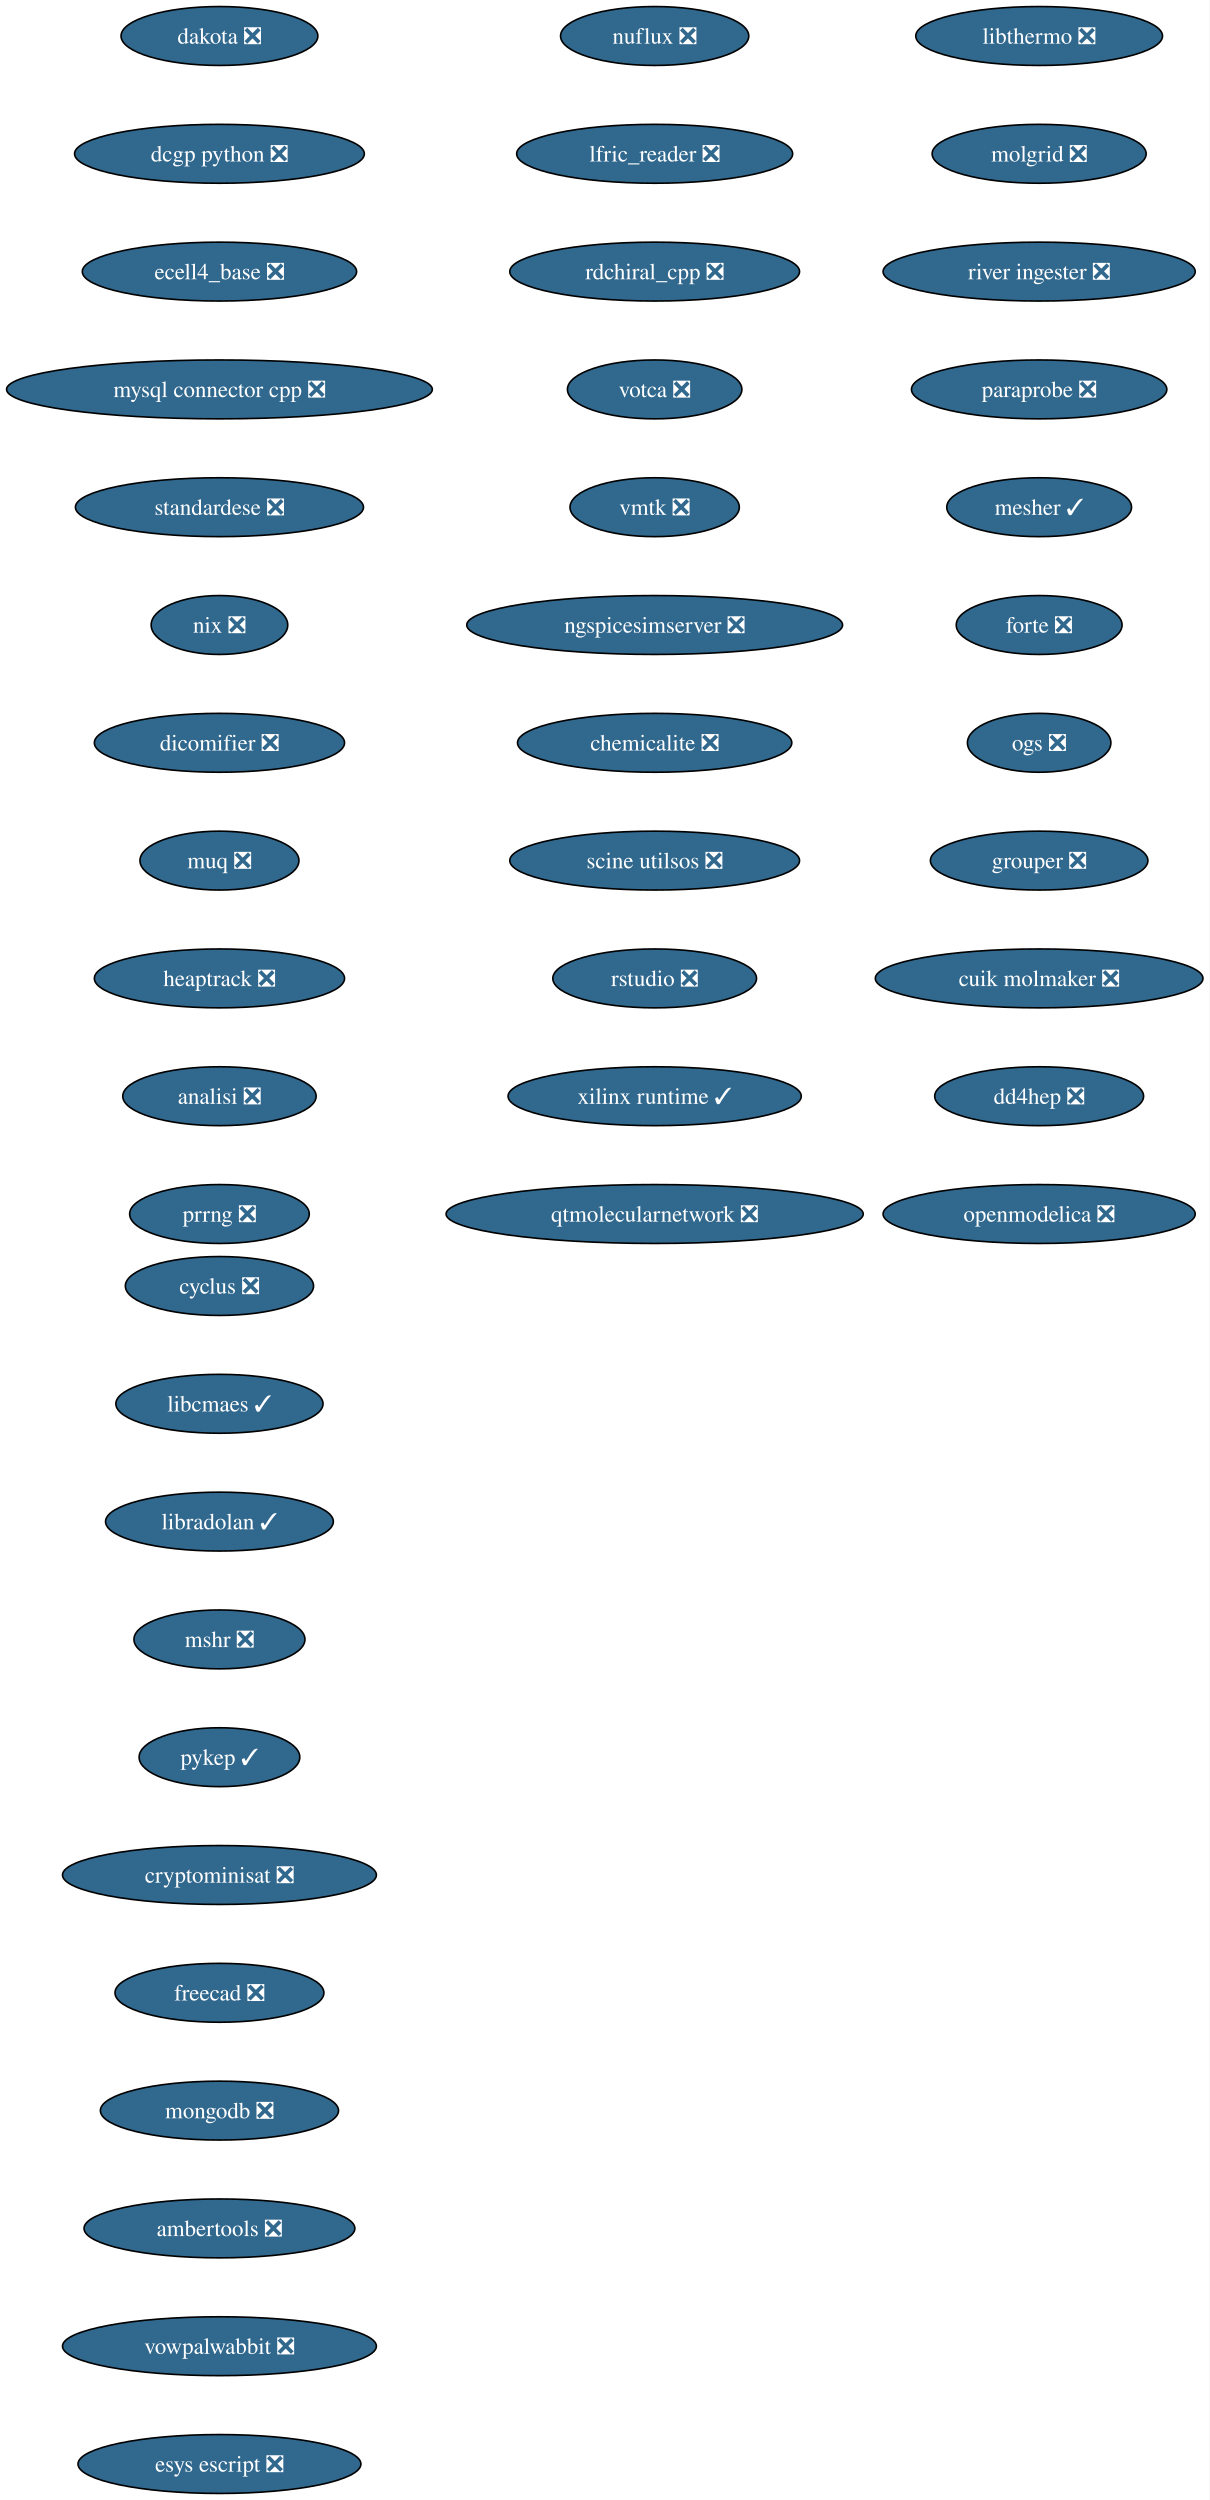
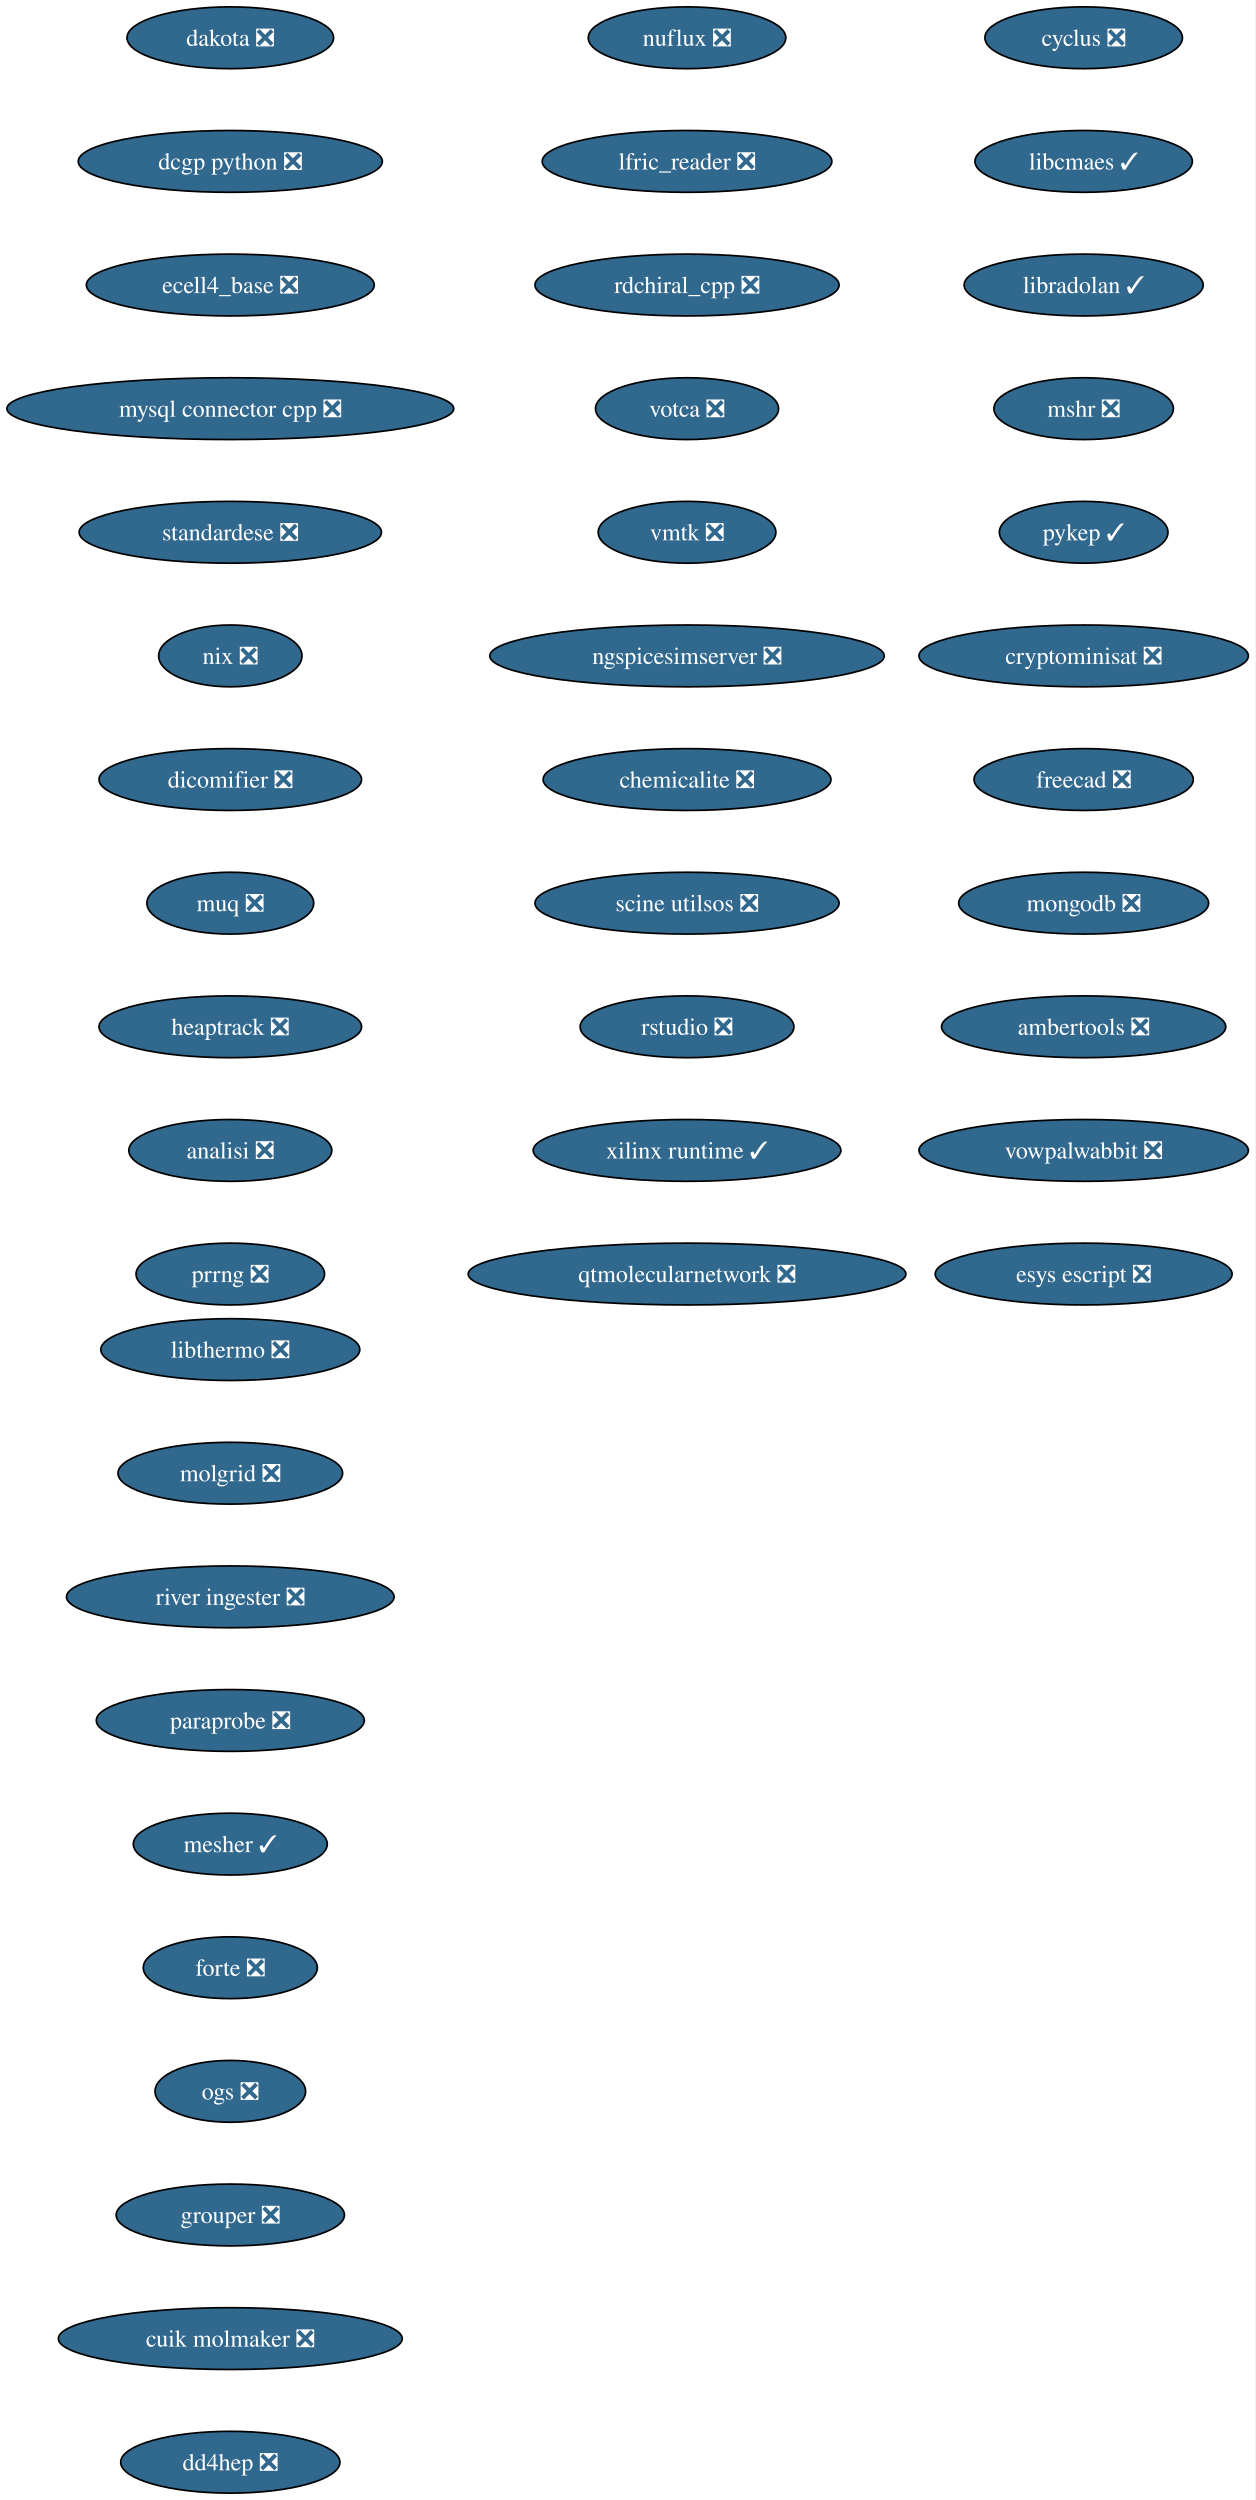
- <svg xmlns="http://www.w3.org/2000/svg" xmlns:xlink="http://www.w3.org/1999/xlink" width="739pt" height="1528pt" viewBox="0.00 0.00 739.00 1528.00">
-   <g id="graph0" class="graph" transform="scale(1 1) rotate(0) translate(4 1524)">
-     <polygon fill="white" stroke="none" points="-4,4 -4,-1524 735.26,-1524 735.26,4 -4,4" />
+ <svg xmlns="http://www.w3.org/2000/svg" xmlns:xlink="http://www.w3.org/1999/xlink" width="731pt" height="1456pt" viewBox="0.00 0.00 731.00 1456.00">
+   <g id="graph0" class="graph" transform="scale(1 1) rotate(0) translate(4 1452)">
+     <polygon fill="white" stroke="none" points="-4,4 -4,-1452 727.05,-1452 727.05,4 -4,4" />
    <g id="node1" class="node">
      <g id="a_node1">
        <a xlink:href="https://github.com/conda-forge/cyclus-feedstock/pull/108" xlink:title="cyclus ❎">
-           <ellipse fill="#31688e" stroke="black" cx="130.13" cy="-738" rx="57.52" ry="18" />
-           <text xml:space="preserve" text-anchor="middle" x="130.13" y="-733.33" font-family="Times,serif" font-size="14.00" fill="white">cyclus ❎</text>
+           <ellipse fill="#31688e" stroke="black" cx="627.13" cy="-1430" rx="57.52" ry="18" />
+           <text xml:space="preserve" text-anchor="middle" x="627.13" y="-1425.32" font-family="Times,serif" font-size="14.00" fill="white">cyclus ❎</text>
        </a>
      </g>
    </g>
    <g id="node2" class="node">
      <g id="a_node2">
        <a xlink:href="https://github.com/conda-forge/libcmaes-feedstock/pull/51" xlink:title="libcmaes ✓">
-           <ellipse fill="#31688e" stroke="black" cx="130.13" cy="-666" rx="63.31" ry="18" />
-           <text xml:space="preserve" text-anchor="middle" x="130.13" y="-661.33" font-family="Times,serif" font-size="14.00" fill="white">libcmaes ✓</text>
+           <ellipse fill="#31688e" stroke="black" cx="627.13" cy="-1358" rx="63.31" ry="18" />
+           <text xml:space="preserve" text-anchor="middle" x="627.13" y="-1353.32" font-family="Times,serif" font-size="14.00" fill="white">libcmaes ✓</text>
        </a>
      </g>
    </g>
    <g id="node3" class="node">
      <g id="a_node3">
        <a xlink:href="https://github.com/conda-forge/libradolan-feedstock/pull/29" xlink:title="libradolan ✓">
-           <ellipse fill="#31688e" stroke="black" cx="130.13" cy="-594" rx="69.62" ry="18" />
-           <text xml:space="preserve" text-anchor="middle" x="130.13" y="-589.33" font-family="Times,serif" font-size="14.00" fill="white">libradolan ✓</text>
+           <ellipse fill="#31688e" stroke="black" cx="627.13" cy="-1286" rx="69.62" ry="18" />
+           <text xml:space="preserve" text-anchor="middle" x="627.13" y="-1281.32" font-family="Times,serif" font-size="14.00" fill="white">libradolan ✓</text>
        </a>
      </g>
    </g>
    <g id="node4" class="node">
      <g id="a_node4">
        <a xlink:href="https://github.com/conda-forge/mshr-feedstock/pull/40" xlink:title="mshr ❎">
-           <ellipse fill="#31688e" stroke="black" cx="130.13" cy="-522" rx="52.26" ry="18" />
-           <text xml:space="preserve" text-anchor="middle" x="130.13" y="-517.33" font-family="Times,serif" font-size="14.00" fill="white">mshr ❎</text>
+           <ellipse fill="#31688e" stroke="black" cx="627.13" cy="-1214" rx="52.26" ry="18" />
+           <text xml:space="preserve" text-anchor="middle" x="627.13" y="-1209.32" font-family="Times,serif" font-size="14.00" fill="white">mshr ❎</text>
        </a>
      </g>
    </g>
    <g id="node5" class="node">
      <g id="a_node5">
        <a xlink:href="https://github.com/conda-forge/pykep-feedstock/pull/54" xlink:title="pykep ✓">
-           <ellipse fill="#31688e" stroke="black" cx="130.13" cy="-450" rx="49.1" ry="18" />
-           <text xml:space="preserve" text-anchor="middle" x="130.13" y="-445.32" font-family="Times,serif" font-size="14.00" fill="white">pykep ✓</text>
+           <ellipse fill="#31688e" stroke="black" cx="627.13" cy="-1142" rx="49.1" ry="18" />
+           <text xml:space="preserve" text-anchor="middle" x="627.13" y="-1137.33" font-family="Times,serif" font-size="14.00" fill="white">pykep ✓</text>
        </a>
      </g>
    </g>
    <g id="node6" class="node">
      <g id="a_node6">
        <a xlink:href="https://github.com/conda-forge/cryptominisat-feedstock/pull/63" xlink:title="cryptominisat ❎">
-           <ellipse fill="#31688e" stroke="black" cx="130.13" cy="-378" rx="95.93" ry="18" />
-           <text xml:space="preserve" text-anchor="middle" x="130.13" y="-373.32" font-family="Times,serif" font-size="14.00" fill="white">cryptominisat ❎</text>
+           <ellipse fill="#31688e" stroke="black" cx="627.13" cy="-1070" rx="95.93" ry="18" />
+           <text xml:space="preserve" text-anchor="middle" x="627.13" y="-1065.33" font-family="Times,serif" font-size="14.00" fill="white">cryptominisat ❎</text>
        </a>
      </g>
    </g>
    <g id="node7" class="node">
      <g id="a_node7">
        <a xlink:href="https://github.com/conda-forge/freecad-feedstock/pull/145" xlink:title="freecad ❎">
-           <ellipse fill="#31688e" stroke="black" cx="130.13" cy="-306" rx="63.84" ry="18" />
-           <text xml:space="preserve" text-anchor="middle" x="130.13" y="-301.32" font-family="Times,serif" font-size="14.00" fill="white">freecad ❎</text>
+           <ellipse fill="#31688e" stroke="black" cx="627.13" cy="-998" rx="63.84" ry="18" />
+           <text xml:space="preserve" text-anchor="middle" x="627.13" y="-993.33" font-family="Times,serif" font-size="14.00" fill="white">freecad ❎</text>
        </a>
      </g>
    </g>
    <g id="node8" class="node">
      <g id="a_node8">
        <a xlink:href="https://github.com/conda-forge/mongodb-feedstock/pull/106" xlink:title="mongodb ❎">
-           <ellipse fill="#31688e" stroke="black" cx="130.13" cy="-234" rx="72.78" ry="18" />
-           <text xml:space="preserve" text-anchor="middle" x="130.13" y="-229.32" font-family="Times,serif" font-size="14.00" fill="white">mongodb ❎</text>
+           <ellipse fill="#31688e" stroke="black" cx="627.13" cy="-926" rx="72.78" ry="18" />
+           <text xml:space="preserve" text-anchor="middle" x="627.13" y="-921.33" font-family="Times,serif" font-size="14.00" fill="white">mongodb ❎</text>
        </a>
      </g>
    </g>
    <g id="node9" class="node">
      <g id="a_node9">
        <a xlink:href="https://github.com/conda-forge/ambertools-feedstock/pull/180" xlink:title="ambertools ❎">
-           <ellipse fill="#31688e" stroke="black" cx="130.13" cy="-162" rx="82.77" ry="18" />
-           <text xml:space="preserve" text-anchor="middle" x="130.13" y="-157.32" font-family="Times,serif" font-size="14.00" fill="white">ambertools ❎</text>
+           <ellipse fill="#31688e" stroke="black" cx="627.13" cy="-854" rx="82.77" ry="18" />
+           <text xml:space="preserve" text-anchor="middle" x="627.13" y="-849.33" font-family="Times,serif" font-size="14.00" fill="white">ambertools ❎</text>
        </a>
      </g>
    </g>
    <g id="node10" class="node">
      <g id="a_node10">
        <a xlink:href="https://github.com/conda-forge/vowpalwabbit-feedstock/pull/91" xlink:title="vowpalwabbit ❎">
-           <ellipse fill="#31688e" stroke="black" cx="130.13" cy="-90" rx="95.93" ry="18" />
-           <text xml:space="preserve" text-anchor="middle" x="130.13" y="-85.33" font-family="Times,serif" font-size="14.00" fill="white">vowpalwabbit ❎</text>
+           <ellipse fill="#31688e" stroke="black" cx="627.13" cy="-782" rx="95.93" ry="18" />
+           <text xml:space="preserve" text-anchor="middle" x="627.13" y="-777.33" font-family="Times,serif" font-size="14.00" fill="white">vowpalwabbit ❎</text>
        </a>
      </g>
    </g>
    <g id="node11" class="node">
      <g id="a_node11">
        <a xlink:href="https://github.com/conda-forge/esys-escript-feedstock/pull/81" xlink:title="esys escript ❎">
-           <ellipse fill="#31688e" stroke="black" cx="130.13" cy="-18" rx="86.46" ry="18" />
-           <text xml:space="preserve" text-anchor="middle" x="130.13" y="-13.32" font-family="Times,serif" font-size="14.00" fill="white">esys escript ❎</text>
+           <ellipse fill="#31688e" stroke="black" cx="627.13" cy="-710" rx="86.46" ry="18" />
+           <text xml:space="preserve" text-anchor="middle" x="627.13" y="-705.33" font-family="Times,serif" font-size="14.00" fill="white">esys escript ❎</text>
        </a>
      </g>
    </g>
    <g id="node12" class="node">
      <g id="a_node12">
        <a xlink:href="https://github.com/conda-forge/dakota-feedstock/pull/58" xlink:title="dakota ❎">
-           <ellipse fill="#31688e" stroke="black" cx="130.13" cy="-1502" rx="60.15" ry="18" />
-           <text xml:space="preserve" text-anchor="middle" x="130.13" y="-1497.32" font-family="Times,serif" font-size="14.00" fill="white">dakota ❎</text>
+           <ellipse fill="#31688e" stroke="black" cx="130.13" cy="-1430" rx="60.15" ry="18" />
+           <text xml:space="preserve" text-anchor="middle" x="130.13" y="-1425.32" font-family="Times,serif" font-size="14.00" fill="white">dakota ❎</text>
        </a>
      </g>
    </g>
    <g id="node13" class="node">
      <g id="a_node13">
        <a xlink:href="https://github.com/conda-forge/dcgp-python-feedstock/pull/31" xlink:title="dcgp python ❎">
-           <ellipse fill="#31688e" stroke="black" cx="130.13" cy="-1430" rx="88.56" ry="18" />
-           <text xml:space="preserve" text-anchor="middle" x="130.13" y="-1425.32" font-family="Times,serif" font-size="14.00" fill="white">dcgp python ❎</text>
+           <ellipse fill="#31688e" stroke="black" cx="130.13" cy="-1358" rx="88.56" ry="18" />
+           <text xml:space="preserve" text-anchor="middle" x="130.13" y="-1353.32" font-family="Times,serif" font-size="14.00" fill="white">dcgp python ❎</text>
        </a>
      </g>
    </g>
    <g id="node14" class="node">
      <g id="a_node14">
        <a xlink:href="https://github.com/conda-forge/ecell4_base-feedstock/pull/35" xlink:title="ecell4_base ❎">
-           <ellipse fill="#31688e" stroke="black" cx="130.13" cy="-1358" rx="83.83" ry="18" />
-           <text xml:space="preserve" text-anchor="middle" x="130.13" y="-1353.32" font-family="Times,serif" font-size="14.00" fill="white">ecell4_base ❎</text>
+           <ellipse fill="#31688e" stroke="black" cx="130.13" cy="-1286" rx="83.83" ry="18" />
+           <text xml:space="preserve" text-anchor="middle" x="130.13" y="-1281.32" font-family="Times,serif" font-size="14.00" fill="white">ecell4_base ❎</text>
        </a>
      </g>
    </g>
    <g id="node15" class="node">
      <g id="a_node15">
        <a xlink:href="https://github.com/conda-forge/mysql-connector-cpp-feedstock/pull/38" xlink:title="mysql connector cpp ❎">
-           <ellipse fill="#31688e" stroke="black" cx="130.13" cy="-1286" rx="130.13" ry="18" />
-           <text xml:space="preserve" text-anchor="middle" x="130.13" y="-1281.32" font-family="Times,serif" font-size="14.00" fill="white">mysql connector cpp ❎</text>
+           <ellipse fill="#31688e" stroke="black" cx="130.13" cy="-1214" rx="130.13" ry="18" />
+           <text xml:space="preserve" text-anchor="middle" x="130.13" y="-1209.32" font-family="Times,serif" font-size="14.00" fill="white">mysql connector cpp ❎</text>
        </a>
      </g>
    </g>
    <g id="node16" class="node">
      <g id="a_node16">
        <a xlink:href="https://github.com/conda-forge/standardese-feedstock/pull/13" xlink:title="standardese ❎">
-           <ellipse fill="#31688e" stroke="black" cx="130.13" cy="-1214" rx="88.04" ry="18" />
-           <text xml:space="preserve" text-anchor="middle" x="130.13" y="-1209.32" font-family="Times,serif" font-size="14.00" fill="white">standardese ❎</text>
+           <ellipse fill="#31688e" stroke="black" cx="130.13" cy="-1142" rx="88.04" ry="18" />
+           <text xml:space="preserve" text-anchor="middle" x="130.13" y="-1137.33" font-family="Times,serif" font-size="14.00" fill="white">standardese ❎</text>
        </a>
      </g>
    </g>
    <g id="node17" class="node">
      <g id="a_node17">
        <a xlink:href="https://github.com/conda-forge/nix-feedstock/pull/30" xlink:title="nix ❎">
-           <ellipse fill="#31688e" stroke="black" cx="130.13" cy="-1142" rx="41.74" ry="18" />
-           <text xml:space="preserve" text-anchor="middle" x="130.13" y="-1137.33" font-family="Times,serif" font-size="14.00" fill="white">nix ❎</text>
+           <ellipse fill="#31688e" stroke="black" cx="130.13" cy="-1070" rx="41.74" ry="18" />
+           <text xml:space="preserve" text-anchor="middle" x="130.13" y="-1065.33" font-family="Times,serif" font-size="14.00" fill="white">nix ❎</text>
        </a>
      </g>
    </g>
    <g id="node18" class="node">
      <g id="a_node18">
        <a xlink:href="https://github.com/conda-forge/dicomifier-feedstock/pull/31" xlink:title="dicomifier ❎">
-           <ellipse fill="#31688e" stroke="black" cx="130.13" cy="-1070" rx="76.46" ry="18" />
-           <text xml:space="preserve" text-anchor="middle" x="130.13" y="-1065.33" font-family="Times,serif" font-size="14.00" fill="white">dicomifier ❎</text>
+           <ellipse fill="#31688e" stroke="black" cx="130.13" cy="-998" rx="76.46" ry="18" />
+           <text xml:space="preserve" text-anchor="middle" x="130.13" y="-993.33" font-family="Times,serif" font-size="14.00" fill="white">dicomifier ❎</text>
        </a>
      </g>
    </g>
    <g id="node19" class="node">
      <g id="a_node19">
        <a xlink:href="https://github.com/conda-forge/muq-feedstock/pull/59" xlink:title="muq ❎">
-           <ellipse fill="#31688e" stroke="black" cx="130.13" cy="-998" rx="48.58" ry="18" />
-           <text xml:space="preserve" text-anchor="middle" x="130.13" y="-993.33" font-family="Times,serif" font-size="14.00" fill="white">muq ❎</text>
+           <ellipse fill="#31688e" stroke="black" cx="130.13" cy="-926" rx="48.58" ry="18" />
+           <text xml:space="preserve" text-anchor="middle" x="130.13" y="-921.33" font-family="Times,serif" font-size="14.00" fill="white">muq ❎</text>
        </a>
      </g>
    </g>
    <g id="node20" class="node">
      <g id="a_node20">
        <a xlink:href="https://github.com/conda-forge/heaptrack-feedstock/pull/20" xlink:title="heaptrack ❎">
-           <ellipse fill="#31688e" stroke="black" cx="130.13" cy="-926" rx="76.46" ry="18" />
-           <text xml:space="preserve" text-anchor="middle" x="130.13" y="-921.33" font-family="Times,serif" font-size="14.00" fill="white">heaptrack ❎</text>
+           <ellipse fill="#31688e" stroke="black" cx="130.13" cy="-854" rx="76.46" ry="18" />
+           <text xml:space="preserve" text-anchor="middle" x="130.13" y="-849.33" font-family="Times,serif" font-size="14.00" fill="white">heaptrack ❎</text>
        </a>
      </g>
    </g>
    <g id="node21" class="node">
      <g id="a_node21">
        <a xlink:href="https://github.com/conda-forge/analisi-feedstock/pull/37" xlink:title="analisi ❎">
-           <ellipse fill="#31688e" stroke="black" cx="130.13" cy="-854" rx="59.1" ry="18" />
-           <text xml:space="preserve" text-anchor="middle" x="130.13" y="-849.33" font-family="Times,serif" font-size="14.00" fill="white">analisi ❎</text>
+           <ellipse fill="#31688e" stroke="black" cx="130.13" cy="-782" rx="59.1" ry="18" />
+           <text xml:space="preserve" text-anchor="middle" x="130.13" y="-777.33" font-family="Times,serif" font-size="14.00" fill="white">analisi ❎</text>
        </a>
      </g>
    </g>
    <g id="node22" class="node">
      <g id="a_node22">
        <a xlink:href="https://github.com/conda-forge/prrng-feedstock/pull/68" xlink:title="prrng ❎">
-           <ellipse fill="#31688e" stroke="black" cx="130.13" cy="-782" rx="54.89" ry="18" />
-           <text xml:space="preserve" text-anchor="middle" x="130.13" y="-777.33" font-family="Times,serif" font-size="14.00" fill="white">prrng ❎</text>
+           <ellipse fill="#31688e" stroke="black" cx="130.13" cy="-710" rx="54.89" ry="18" />
+           <text xml:space="preserve" text-anchor="middle" x="130.13" y="-705.33" font-family="Times,serif" font-size="14.00" fill="white">prrng ❎</text>
        </a>
      </g>
    </g>
    <g id="node23" class="node">
      <g id="a_node23">
        <a xlink:href="https://github.com/conda-forge/nuflux-feedstock/pull/41" xlink:title="nuflux ❎">
-           <ellipse fill="#31688e" stroke="black" cx="396.13" cy="-1502" rx="57.52" ry="18" />
-           <text xml:space="preserve" text-anchor="middle" x="396.13" y="-1497.32" font-family="Times,serif" font-size="14.00" fill="white">nuflux ❎</text>
+           <ellipse fill="#31688e" stroke="black" cx="396.13" cy="-1430" rx="57.52" ry="18" />
+           <text xml:space="preserve" text-anchor="middle" x="396.13" y="-1425.32" font-family="Times,serif" font-size="14.00" fill="white">nuflux ❎</text>
        </a>
      </g>
    </g>
    <g id="node24" class="node">
      <g id="a_node24">
        <a xlink:href="https://github.com/conda-forge/lfric_reader-feedstock/pull/21" xlink:title="lfric_reader ❎">
-           <ellipse fill="#31688e" stroke="black" cx="396.13" cy="-1430" rx="84.35" ry="18" />
-           <text xml:space="preserve" text-anchor="middle" x="396.13" y="-1425.32" font-family="Times,serif" font-size="14.00" fill="white">lfric_reader ❎</text>
+           <ellipse fill="#31688e" stroke="black" cx="396.13" cy="-1358" rx="84.35" ry="18" />
+           <text xml:space="preserve" text-anchor="middle" x="396.13" y="-1353.32" font-family="Times,serif" font-size="14.00" fill="white">lfric_reader ❎</text>
        </a>
      </g>
    </g>
    <g id="node25" class="node">
      <g id="a_node25">
        <a xlink:href="https://github.com/conda-forge/rdchiral_cpp-feedstock/pull/20" xlink:title="rdchiral_cpp ❎">
-           <ellipse fill="#31688e" stroke="black" cx="396.13" cy="-1358" rx="88.56" ry="18" />
-           <text xml:space="preserve" text-anchor="middle" x="396.13" y="-1353.32" font-family="Times,serif" font-size="14.00" fill="white">rdchiral_cpp ❎</text>
+           <ellipse fill="#31688e" stroke="black" cx="396.13" cy="-1286" rx="88.56" ry="18" />
+           <text xml:space="preserve" text-anchor="middle" x="396.13" y="-1281.32" font-family="Times,serif" font-size="14.00" fill="white">rdchiral_cpp ❎</text>
        </a>
      </g>
    </g>
    <g id="node26" class="node">
      <g id="a_node26">
        <a xlink:href="https://github.com/conda-forge/votca-feedstock/pull/30" xlink:title="votca ❎">
-           <ellipse fill="#31688e" stroke="black" cx="396.13" cy="-1286" rx="53.31" ry="18" />
-           <text xml:space="preserve" text-anchor="middle" x="396.13" y="-1281.32" font-family="Times,serif" font-size="14.00" fill="white">votca ❎</text>
+           <ellipse fill="#31688e" stroke="black" cx="396.13" cy="-1214" rx="53.31" ry="18" />
+           <text xml:space="preserve" text-anchor="middle" x="396.13" y="-1209.32" font-family="Times,serif" font-size="14.00" fill="white">votca ❎</text>
        </a>
      </g>
    </g>
    <g id="node27" class="node">
      <g id="a_node27">
        <a xlink:href="https://github.com/conda-forge/vmtk-feedstock/pull/33" xlink:title="vmtk ❎">
-           <ellipse fill="#31688e" stroke="black" cx="396.13" cy="-1214" rx="51.74" ry="18" />
-           <text xml:space="preserve" text-anchor="middle" x="396.13" y="-1209.32" font-family="Times,serif" font-size="14.00" fill="white">vmtk ❎</text>
+           <ellipse fill="#31688e" stroke="black" cx="396.13" cy="-1142" rx="51.74" ry="18" />
+           <text xml:space="preserve" text-anchor="middle" x="396.13" y="-1137.33" font-family="Times,serif" font-size="14.00" fill="white">vmtk ❎</text>
        </a>
      </g>
    </g>
    <g id="node28" class="node">
      <g id="a_node28">
        <a xlink:href="https://github.com/conda-forge/ngspicesimserver-feedstock/pull/18" xlink:title="ngspicesimserver ❎">
-           <ellipse fill="#31688e" stroke="black" cx="396.13" cy="-1142" rx="114.87" ry="18" />
-           <text xml:space="preserve" text-anchor="middle" x="396.13" y="-1137.33" font-family="Times,serif" font-size="14.00" fill="white">ngspicesimserver ❎</text>
+           <ellipse fill="#31688e" stroke="black" cx="396.13" cy="-1070" rx="114.87" ry="18" />
+           <text xml:space="preserve" text-anchor="middle" x="396.13" y="-1065.33" font-family="Times,serif" font-size="14.00" fill="white">ngspicesimserver ❎</text>
        </a>
      </g>
    </g>
    <g id="node29" class="node">
      <g id="a_node29">
        <a xlink:href="https://github.com/conda-forge/chemicalite-feedstock/pull/31" xlink:title="chemicalite ❎">
-           <ellipse fill="#31688e" stroke="black" cx="396.13" cy="-1070" rx="83.83" ry="18" />
-           <text xml:space="preserve" text-anchor="middle" x="396.13" y="-1065.33" font-family="Times,serif" font-size="14.00" fill="white">chemicalite ❎</text>
+           <ellipse fill="#31688e" stroke="black" cx="396.13" cy="-998" rx="83.83" ry="18" />
+           <text xml:space="preserve" text-anchor="middle" x="396.13" y="-993.33" font-family="Times,serif" font-size="14.00" fill="white">chemicalite ❎</text>
        </a>
      </g>
    </g>
    <g id="node30" class="node">
      <g id="a_node30">
        <a xlink:href="https://github.com/conda-forge/scine-utilsos-feedstock/pull/17" xlink:title="scine utilsos ❎">
-           <ellipse fill="#31688e" stroke="black" cx="396.13" cy="-998" rx="88.56" ry="18" />
-           <text xml:space="preserve" text-anchor="middle" x="396.13" y="-993.33" font-family="Times,serif" font-size="14.00" fill="white">scine utilsos ❎</text>
+           <ellipse fill="#31688e" stroke="black" cx="396.13" cy="-926" rx="88.56" ry="18" />
+           <text xml:space="preserve" text-anchor="middle" x="396.13" y="-921.33" font-family="Times,serif" font-size="14.00" fill="white">scine utilsos ❎</text>
        </a>
      </g>
    </g>
    <g id="node31" class="node">
      <g id="a_node31">
        <a xlink:href="https://github.com/conda-forge/rstudio-feedstock/pull/44" xlink:title="rstudio ❎">
-           <ellipse fill="#31688e" stroke="black" cx="396.13" cy="-926" rx="62.26" ry="18" />
-           <text xml:space="preserve" text-anchor="middle" x="396.13" y="-921.33" font-family="Times,serif" font-size="14.00" fill="white">rstudio ❎</text>
+           <ellipse fill="#31688e" stroke="black" cx="396.13" cy="-854" rx="62.26" ry="18" />
+           <text xml:space="preserve" text-anchor="middle" x="396.13" y="-849.33" font-family="Times,serif" font-size="14.00" fill="white">rstudio ❎</text>
        </a>
      </g>
    </g>
    <g id="node32" class="node">
      <g id="a_node32">
        <a xlink:href="https://github.com/conda-forge/xilinx-runtime-feedstock/pull/48" xlink:title="xilinx runtime ✓">
-           <ellipse fill="#31688e" stroke="black" cx="396.13" cy="-854" rx="89.61" ry="18" />
-           <text xml:space="preserve" text-anchor="middle" x="396.13" y="-849.33" font-family="Times,serif" font-size="14.00" fill="white">xilinx runtime ✓</text>
+           <ellipse fill="#31688e" stroke="black" cx="396.13" cy="-782" rx="89.61" ry="18" />
+           <text xml:space="preserve" text-anchor="middle" x="396.13" y="-777.33" font-family="Times,serif" font-size="14.00" fill="white">xilinx runtime ✓</text>
        </a>
      </g>
    </g>
    <g id="node33" class="node">
      <g id="a_node33">
        <a xlink:href="https://github.com/conda-forge/qtmolecularnetwork-feedstock/pull/26" xlink:title="qtmolecularnetwork ❎">
-           <ellipse fill="#31688e" stroke="black" cx="396.13" cy="-782" rx="127.49" ry="18" />
-           <text xml:space="preserve" text-anchor="middle" x="396.13" y="-777.33" font-family="Times,serif" font-size="14.00" fill="white">qtmolecularnetwork ❎</text>
+           <ellipse fill="#31688e" stroke="black" cx="396.13" cy="-710" rx="127.49" ry="18" />
+           <text xml:space="preserve" text-anchor="middle" x="396.13" y="-705.33" font-family="Times,serif" font-size="14.00" fill="white">qtmolecularnetwork ❎</text>
        </a>
      </g>
    </g>
    <g id="node34" class="node">
      <g id="a_node34">
        <a xlink:href="https://github.com/conda-forge/libthermo-feedstock/pull/21" xlink:title="libthermo ❎">
-           <ellipse fill="#31688e" stroke="black" cx="631.13" cy="-1502" rx="75.41" ry="18" />
-           <text xml:space="preserve" text-anchor="middle" x="631.13" y="-1497.32" font-family="Times,serif" font-size="14.00" fill="white">libthermo ❎</text>
+           <ellipse fill="#31688e" stroke="black" cx="130.13" cy="-666" rx="75.41" ry="18" />
+           <text xml:space="preserve" text-anchor="middle" x="130.13" y="-661.33" font-family="Times,serif" font-size="14.00" fill="white">libthermo ❎</text>
        </a>
      </g>
    </g>
    <g id="node35" class="node">
      <g id="a_node35">
        <a xlink:href="https://github.com/conda-forge/molgrid-feedstock/pull/21" xlink:title="molgrid ❎">
-           <ellipse fill="#31688e" stroke="black" cx="631.13" cy="-1430" rx="65.41" ry="18" />
-           <text xml:space="preserve" text-anchor="middle" x="631.13" y="-1425.32" font-family="Times,serif" font-size="14.00" fill="white">molgrid ❎</text>
+           <ellipse fill="#31688e" stroke="black" cx="130.13" cy="-594" rx="65.41" ry="18" />
+           <text xml:space="preserve" text-anchor="middle" x="130.13" y="-589.33" font-family="Times,serif" font-size="14.00" fill="white">molgrid ❎</text>
        </a>
      </g>
    </g>
    <g id="node36" class="node">
      <g id="a_node36">
        <a xlink:href="https://github.com/conda-forge/river-ingester-feedstock/pull/36" xlink:title="river ingester ❎">
-           <ellipse fill="#31688e" stroke="black" cx="631.13" cy="-1358" rx="95.4" ry="18" />
-           <text xml:space="preserve" text-anchor="middle" x="631.13" y="-1353.32" font-family="Times,serif" font-size="14.00" fill="white">river ingester ❎</text>
+           <ellipse fill="#31688e" stroke="black" cx="130.13" cy="-522" rx="95.4" ry="18" />
+           <text xml:space="preserve" text-anchor="middle" x="130.13" y="-517.33" font-family="Times,serif" font-size="14.00" fill="white">river ingester ❎</text>
        </a>
      </g>
    </g>
    <g id="node37" class="node">
      <g id="a_node37">
        <a xlink:href="https://github.com/conda-forge/paraprobe-feedstock/pull/22" xlink:title="paraprobe ❎">
-           <ellipse fill="#31688e" stroke="black" cx="631.13" cy="-1286" rx="78.04" ry="18" />
-           <text xml:space="preserve" text-anchor="middle" x="631.13" y="-1281.32" font-family="Times,serif" font-size="14.00" fill="white">paraprobe ❎</text>
+           <ellipse fill="#31688e" stroke="black" cx="130.13" cy="-450" rx="78.04" ry="18" />
+           <text xml:space="preserve" text-anchor="middle" x="130.13" y="-445.32" font-family="Times,serif" font-size="14.00" fill="white">paraprobe ❎</text>
        </a>
      </g>
    </g>
    <g id="node38" class="node">
      <g id="a_node38">
        <a xlink:href="https://github.com/conda-forge/mesher-feedstock/pull/20" xlink:title="mesher ✓">
-           <ellipse fill="#31688e" stroke="black" cx="631.13" cy="-1214" rx="56.47" ry="18" />
-           <text xml:space="preserve" text-anchor="middle" x="631.13" y="-1209.32" font-family="Times,serif" font-size="14.00" fill="white">mesher ✓</text>
+           <ellipse fill="#31688e" stroke="black" cx="130.13" cy="-378" rx="56.47" ry="18" />
+           <text xml:space="preserve" text-anchor="middle" x="130.13" y="-373.32" font-family="Times,serif" font-size="14.00" fill="white">mesher ✓</text>
        </a>
      </g>
    </g>
    <g id="node39" class="node">
      <g id="a_node39">
        <a xlink:href="https://github.com/conda-forge/forte-feedstock/pull/11" xlink:title="forte ❎">
-           <ellipse fill="#31688e" stroke="black" cx="631.13" cy="-1142" rx="50.68" ry="18" />
-           <text xml:space="preserve" text-anchor="middle" x="631.13" y="-1137.33" font-family="Times,serif" font-size="14.00" fill="white">forte ❎</text>
+           <ellipse fill="#31688e" stroke="black" cx="130.13" cy="-306" rx="50.68" ry="18" />
+           <text xml:space="preserve" text-anchor="middle" x="130.13" y="-301.32" font-family="Times,serif" font-size="14.00" fill="white">forte ❎</text>
        </a>
      </g>
    </g>
    <g id="node40" class="node">
      <g id="a_node40">
        <a xlink:href="https://github.com/conda-forge/ogs-feedstock/pull/26" xlink:title="ogs ❎">
-           <ellipse fill="#31688e" stroke="black" cx="631.13" cy="-1070" rx="43.84" ry="18" />
-           <text xml:space="preserve" text-anchor="middle" x="631.13" y="-1065.33" font-family="Times,serif" font-size="14.00" fill="white">ogs ❎</text>
+           <ellipse fill="#31688e" stroke="black" cx="130.13" cy="-234" rx="43.84" ry="18" />
+           <text xml:space="preserve" text-anchor="middle" x="130.13" y="-229.32" font-family="Times,serif" font-size="14.00" fill="white">ogs ❎</text>
        </a>
      </g>
    </g>
    <g id="node41" class="node">
      <g id="a_node41">
        <a xlink:href="https://github.com/conda-forge/grouper-feedstock/pull/5" xlink:title="grouper ❎">
-           <ellipse fill="#31688e" stroke="black" cx="631.13" cy="-998" rx="66.47" ry="18" />
-           <text xml:space="preserve" text-anchor="middle" x="631.13" y="-993.33" font-family="Times,serif" font-size="14.00" fill="white">grouper ❎</text>
+           <ellipse fill="#31688e" stroke="black" cx="130.13" cy="-162" rx="66.47" ry="18" />
+           <text xml:space="preserve" text-anchor="middle" x="130.13" y="-157.32" font-family="Times,serif" font-size="14.00" fill="white">grouper ❎</text>
        </a>
      </g>
    </g>
    <g id="node42" class="node">
      <g id="a_node42">
        <a xlink:href="https://github.com/conda-forge/cuik-molmaker-feedstock/pull/2" xlink:title="cuik molmaker ❎">
-           <ellipse fill="#31688e" stroke="black" cx="631.13" cy="-926" rx="100.14" ry="18" />
-           <text xml:space="preserve" text-anchor="middle" x="631.13" y="-921.33" font-family="Times,serif" font-size="14.00" fill="white">cuik molmaker ❎</text>
+           <ellipse fill="#31688e" stroke="black" cx="130.13" cy="-90" rx="100.14" ry="18" />
+           <text xml:space="preserve" text-anchor="middle" x="130.13" y="-85.33" font-family="Times,serif" font-size="14.00" fill="white">cuik molmaker ❎</text>
        </a>
      </g>
    </g>
    <g id="node43" class="node">
      <g id="a_node43">
        <a xlink:href="https://github.com/conda-forge/dd4hep-feedstock/pull/1" xlink:title="dd4hep ❎">
-           <ellipse fill="#31688e" stroke="black" cx="631.13" cy="-854" rx="63.84" ry="18" />
-           <text xml:space="preserve" text-anchor="middle" x="631.13" y="-849.33" font-family="Times,serif" font-size="14.00" fill="white">dd4hep ❎</text>
-         </a>
-       </g>
-     </g>
-     <g id="node44" class="node">
-       <g id="a_node44">
-         <a xlink:href="https://github.com/conda-forge/openmodelica-feedstock/pull/1" xlink:title="openmodelica ❎">
-           <ellipse fill="#31688e" stroke="black" cx="631.13" cy="-782" rx="95.4" ry="18" />
-           <text xml:space="preserve" text-anchor="middle" x="631.13" y="-777.33" font-family="Times,serif" font-size="14.00" fill="white">openmodelica ❎</text>
+           <ellipse fill="#31688e" stroke="black" cx="130.13" cy="-18" rx="63.84" ry="18" />
+           <text xml:space="preserve" text-anchor="middle" x="130.13" y="-13.32" font-family="Times,serif" font-size="14.00" fill="white">dd4hep ❎</text>
        </a>
      </g>
    </g>
  </g>
</svg>
